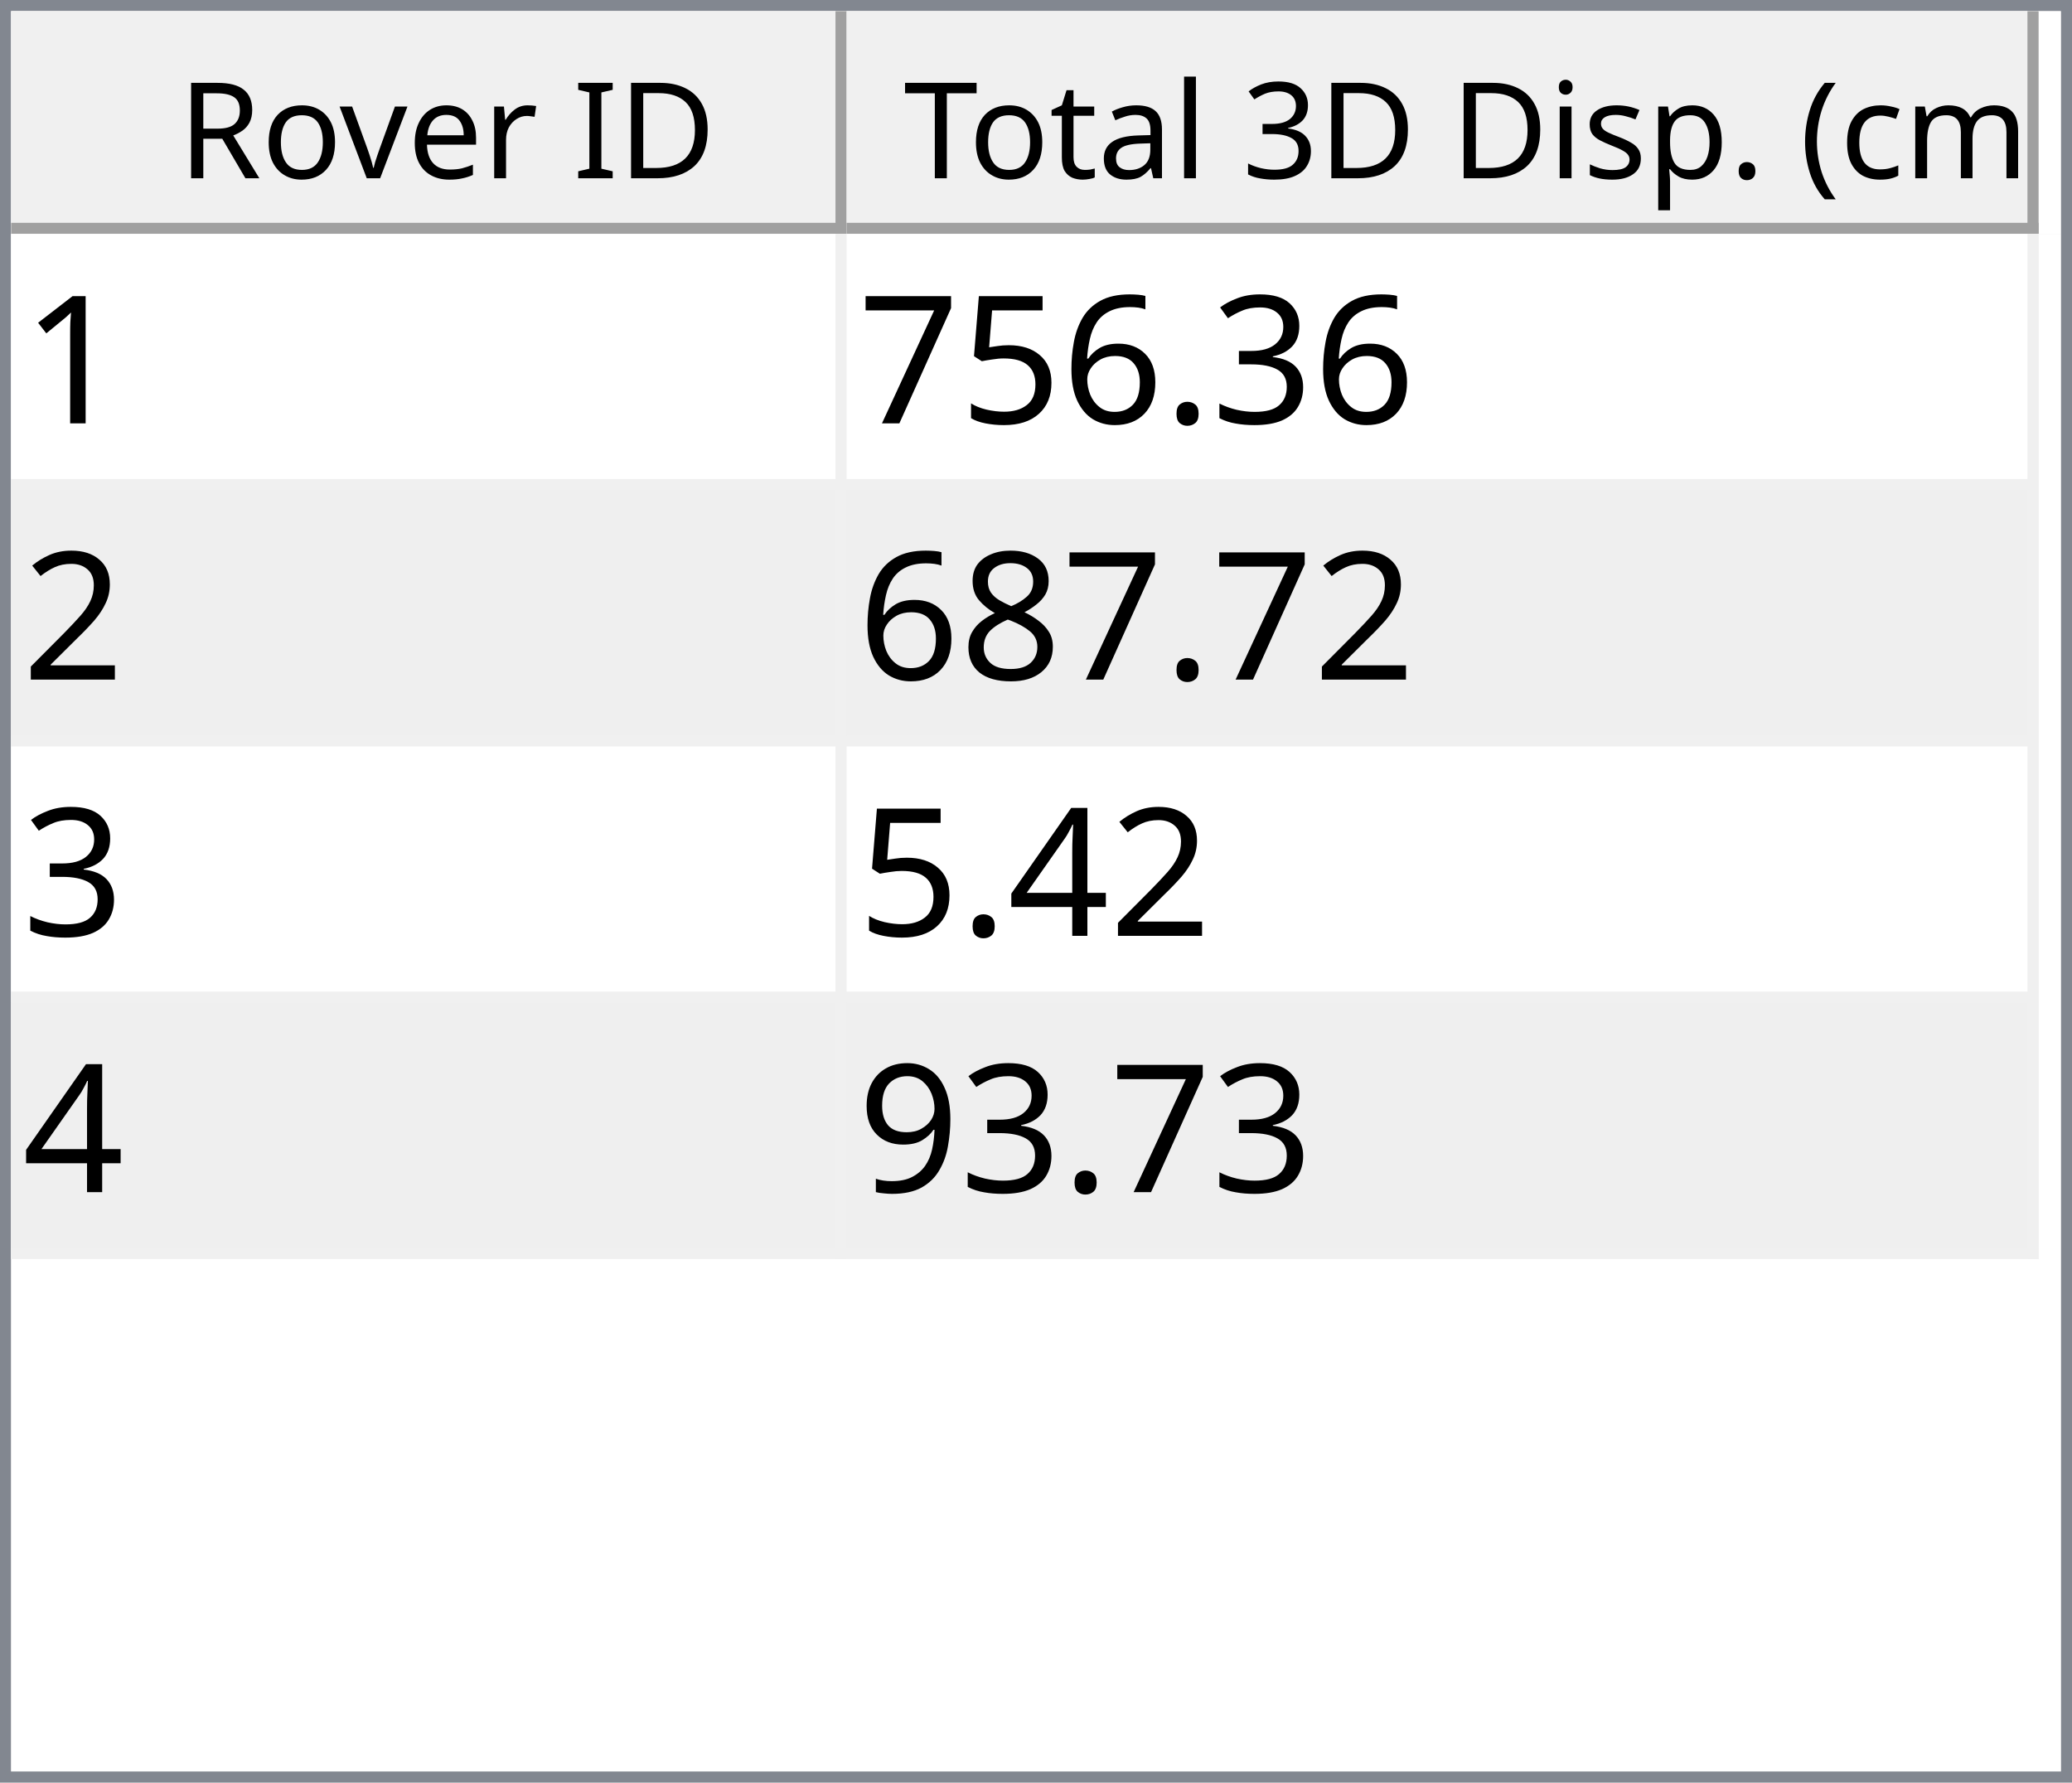
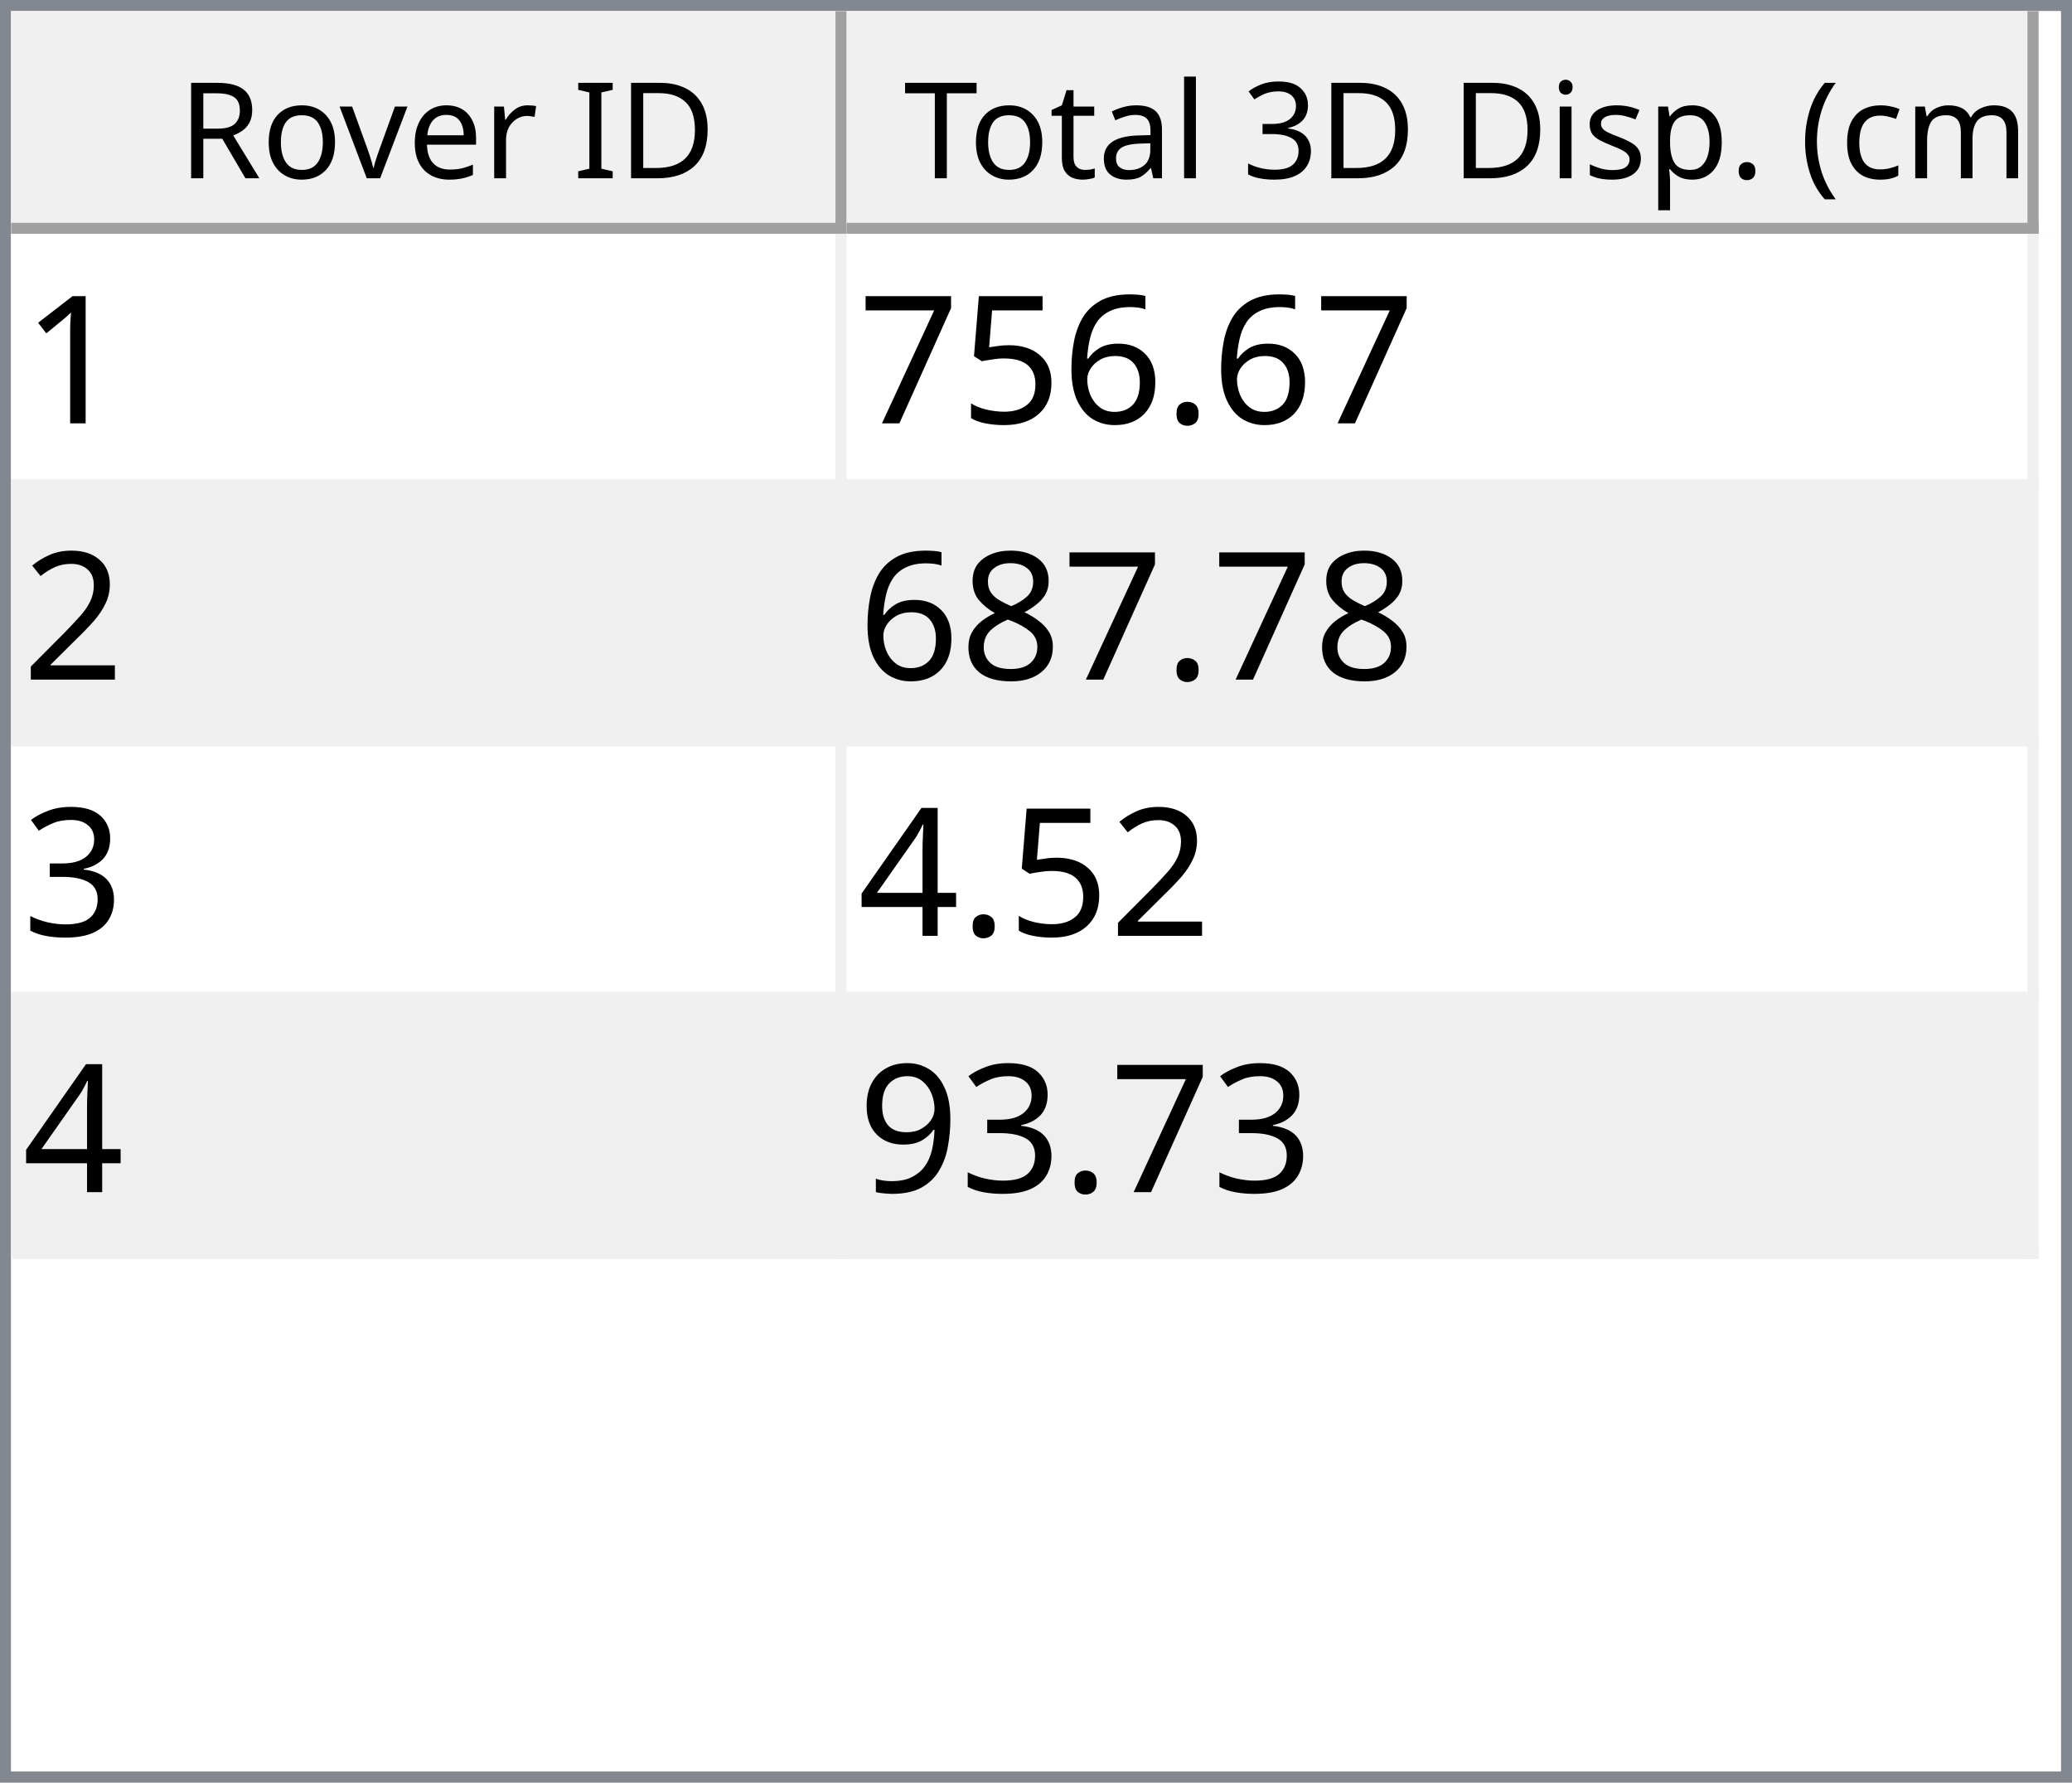
<svg xmlns="http://www.w3.org/2000/svg" style="fill-opacity:1; color-rendering:auto; color-interpolation:auto; text-rendering:auto; stroke:black; stroke-linecap:square; stroke-miterlimit:10; shape-rendering:auto; stroke-opacity:1; fill:black; stroke-dasharray:none; font-weight:normal; stroke-width:1; font-family:'Dialog'; font-style:normal; stroke-linejoin:miter; font-size:12px; stroke-dashoffset:0; image-rendering:auto;" width="186" height="160">
  <defs id="genericDefs" />
  <g>
    <defs id="defs1">
      <clipPath clipPathUnits="userSpaceOnUse" id="clipPath1">
        <path d="M0 0 L186 0 L186 160 L0 160 L0 0 Z" />
      </clipPath>
      <clipPath clipPathUnits="userSpaceOnUse" id="clipPath2">
        <path d="M0 0 L0 160 L186 160 L186 0 Z" />
      </clipPath>
      <clipPath clipPathUnits="userSpaceOnUse" id="clipPath3">
        <path d="M0 0 L0 20 L184 20 L184 0 Z" />
      </clipPath>
      <clipPath clipPathUnits="userSpaceOnUse" id="clipPath4">
        <path d="M0 0 L0 20 L75 20 L75 0 Z" />
      </clipPath>
      <clipPath clipPathUnits="userSpaceOnUse" id="clipPath5">
        <path d="M1 1 L1 19 L74 19 L74 1 Z" />
      </clipPath>
      <clipPath clipPathUnits="userSpaceOnUse" id="clipPath6">
        <path d="M0 0 L0 18 L73 18 L73 0 Z" />
      </clipPath>
      <clipPath clipPathUnits="userSpaceOnUse" id="clipPath7">
        <path d="M-0.5 -0.5 L-0.5 19.5 L74.5 19.5 L74.5 -0.5 Z" />
      </clipPath>
      <clipPath clipPathUnits="userSpaceOnUse" id="clipPath8">
        <path d="M0 0 L0 20 L107 20 L107 0 Z" />
      </clipPath>
      <clipPath clipPathUnits="userSpaceOnUse" id="clipPath9">
        <path d="M1 1 L1 19 L106 19 L106 1 Z" />
      </clipPath>
      <clipPath clipPathUnits="userSpaceOnUse" id="clipPath10">
        <path d="M0 0 L0 18 L105 18 L105 0 Z" />
      </clipPath>
      <clipPath clipPathUnits="userSpaceOnUse" id="clipPath11">
        <path d="M-0.5 -0.5 L-0.5 19.5 L106.5 19.5 L106.5 -0.5 Z" />
      </clipPath>
      <clipPath clipPathUnits="userSpaceOnUse" id="clipPath12">
        <path d="M0 0 L0 138 L184 138 L184 0 Z" />
      </clipPath>
      <clipPath clipPathUnits="userSpaceOnUse" id="clipPath13">
        <path d="M0 0 L0 92 L182 92 L182 0 Z" />
      </clipPath>
      <clipPath clipPathUnits="userSpaceOnUse" id="clipPath14">
        <path d="M-0.5 -0.5 L-0.5 91.5 L181.5 91.5 L181.5 -0.5 Z" />
      </clipPath>
      <clipPath clipPathUnits="userSpaceOnUse" id="clipPath15">
        <path d="M0 0 L0 22 L74 22 L74 0 Z" />
      </clipPath>
      <clipPath clipPathUnits="userSpaceOnUse" id="clipPath16">
        <path d="M0 0 L0 22 L106 22 L106 0 Z" />
      </clipPath>
      <font horiz-adv-x="64.551" id="font1">
        <font-face ascent="107.91" descent="25.098" units-per-em="100" style="font-style:normal; font-family:Segoe UI; font-weight:normal;" />
        <missing-glyph horiz-adv-x="64.551" d="M8.109 0 L8.109 68.266 L56.453 68.266 L56.453 0 L8.109 0 ZM15.328 7.234 L49.219 7.234 L49.219 61.031 L15.328 61.031 L15.328 7.234 Z" />
        <glyph unicode="D" horiz-adv-x="70.117" d="M9.188 0 L9.188 70.016 L28.516 70.016 Q65.531 70.016 65.531 35.891 Q65.531 19.672 55.25 9.836 Q44.969 0 27.734 0 L9.188 0 ZM17.391 62.594 L17.391 7.422 L27.828 7.422 Q41.609 7.422 49.273 14.797 Q56.938 22.172 56.938 35.688 Q56.938 62.594 28.328 62.594 L17.391 62.594 Z" />
        <glyph unicode="I" horiz-adv-x="26.611" d="M17.391 0 L9.188 0 L9.188 70.016 L17.391 70.016 L17.391 0 Z" />
        <glyph unicode=" " horiz-adv-x="27.393" d="" />
        <glyph unicode="r" horiz-adv-x="34.766" d="M34.188 41.891 Q32.078 43.5 28.125 43.5 Q23 43.5 19.555 38.672 Q16.109 33.844 16.109 25.484 L16.109 0 L8.109 0 L8.109 50 L16.109 50 L16.109 39.703 L16.312 39.703 Q18.016 44.969 21.531 47.922 Q25.047 50.875 29.391 50.875 Q32.516 50.875 34.188 50.203 L34.188 41.891 Z" />
        <glyph unicode="e" horiz-adv-x="52.295" d="M48.297 23 L12.984 23 Q13.188 14.656 17.484 10.109 Q21.781 5.562 29.297 5.562 Q37.75 5.562 44.828 11.141 L44.828 3.609 Q38.234 -1.172 27.391 -1.172 Q16.797 -1.172 10.742 5.641 Q4.688 12.453 4.688 24.812 Q4.688 36.469 11.305 43.82 Q17.922 51.172 27.734 51.172 Q37.547 51.172 42.922 44.828 Q48.297 38.484 48.297 27.203 L48.297 23 ZM40.094 29.781 Q40.047 36.719 36.75 40.578 Q33.453 44.438 27.594 44.438 Q21.922 44.438 17.969 40.383 Q14.016 36.328 13.094 29.781 L40.094 29.781 Z" />
        <glyph unicode="v" horiz-adv-x="47.9" d="M47.406 50 L27.484 0 L19.625 0 L0.688 50 L9.469 50 L22.172 13.672 Q23.578 9.672 23.922 6.688 L24.125 6.688 Q24.609 10.453 25.688 13.484 L38.969 50 L47.406 50 Z" />
        <glyph unicode="o" horiz-adv-x="58.594" d="M29 -1.172 Q17.922 -1.172 11.305 5.836 Q4.688 12.844 4.688 24.422 Q4.688 37.016 11.57 44.094 Q18.453 51.172 30.172 51.172 Q41.359 51.172 47.633 44.289 Q53.906 37.406 53.906 25.203 Q53.906 13.234 47.141 6.031 Q40.375 -1.172 29 -1.172 ZM29.594 44.438 Q21.875 44.438 17.383 39.188 Q12.891 33.938 12.891 24.703 Q12.891 15.828 17.43 10.695 Q21.969 5.562 29.594 5.562 Q37.359 5.562 41.531 10.594 Q45.703 15.625 45.703 24.906 Q45.703 34.281 41.531 39.359 Q37.359 44.438 29.594 44.438 Z" />
        <glyph unicode="R" horiz-adv-x="59.814" d="M59.375 0 L49.609 0 L37.891 19.625 Q36.281 22.359 34.766 24.289 Q33.25 26.219 31.664 27.438 Q30.078 28.656 28.25 29.219 Q26.422 29.781 24.125 29.781 L17.391 29.781 L17.391 0 L9.188 0 L9.188 70.016 L30.078 70.016 Q34.672 70.016 38.555 68.867 Q42.438 67.719 45.289 65.375 Q48.141 63.031 49.758 59.547 Q51.375 56.062 51.375 51.375 Q51.375 47.703 50.273 44.656 Q49.172 41.609 47.148 39.211 Q45.125 36.812 42.266 35.133 Q39.406 33.453 35.844 32.516 L35.844 32.328 Q37.594 31.547 38.891 30.547 Q40.188 29.547 41.359 28.18 Q42.531 26.812 43.68 25.078 Q44.828 23.344 46.234 21.047 L59.375 0 ZM17.391 62.594 L17.391 37.203 L28.516 37.203 Q31.594 37.203 34.203 38.133 Q36.812 39.062 38.719 40.797 Q40.625 42.531 41.703 45.047 Q42.781 47.562 42.781 50.688 Q42.781 56.297 39.141 59.445 Q35.5 62.594 28.609 62.594 L17.391 62.594 Z" />
        <glyph unicode=")" horiz-adv-x="30.176" d="M8.297 -15.922 L1.172 -15.922 Q16.406 2.344 16.406 26.812 Q16.406 51.469 1.078 70.016 L8.297 70.016 Q23.531 52.156 23.531 26.703 Q23.531 1.375 8.297 -15.922 Z" />
        <glyph unicode="m" horiz-adv-x="86.133" d="M79.109 0 L71.094 0 L71.094 28.719 Q71.094 37.016 68.531 40.727 Q65.969 44.438 59.906 44.438 Q54.781 44.438 51.195 39.75 Q47.609 35.062 47.609 28.516 L47.609 0 L39.594 0 L39.594 29.688 Q39.594 44.438 28.219 44.438 Q22.953 44.438 19.531 40.016 Q16.109 35.594 16.109 28.516 L16.109 0 L8.109 0 L8.109 50 L16.109 50 L16.109 42.094 L16.312 42.094 Q21.625 51.172 31.844 51.172 Q36.969 51.172 40.773 48.312 Q44.578 45.453 46 40.828 Q51.562 51.172 62.594 51.172 Q79.109 51.172 79.109 30.812 L79.109 0 Z" />
        <glyph unicode="c" horiz-adv-x="46.191" d="M42.188 2.297 Q36.422 -1.172 28.516 -1.172 Q17.828 -1.172 11.258 5.789 Q4.688 12.75 4.688 23.828 Q4.688 36.188 11.766 43.68 Q18.844 51.172 30.672 51.172 Q37.25 51.172 42.281 48.734 L42.281 40.531 Q36.719 44.438 30.375 44.438 Q22.703 44.438 17.797 38.945 Q12.891 33.453 12.891 24.516 Q12.891 15.719 17.508 10.641 Q22.125 5.562 29.891 5.562 Q36.422 5.562 42.188 9.906 L42.188 2.297 Z" />
        <glyph unicode="(" horiz-adv-x="30.176" d="M29.109 -15.922 L21.969 -15.922 Q6.844 1.375 6.844 26.703 Q6.844 52.156 21.969 70.016 L29.203 70.016 Q13.875 51.469 13.875 26.812 Q13.875 2.344 29.109 -15.922 Z" />
        <glyph unicode="." horiz-adv-x="21.68" d="M10.891 -1.078 Q8.641 -1.078 7.055 0.539 Q5.469 2.156 5.469 4.391 Q5.469 6.641 7.055 8.273 Q8.641 9.906 10.891 9.906 Q13.188 9.906 14.797 8.273 Q16.406 6.641 16.406 4.391 Q16.406 2.156 14.797 0.539 Q13.188 -1.078 10.891 -1.078 Z" />
        <glyph unicode="p" horiz-adv-x="58.789" d="M16.312 7.234 L16.109 7.234 L16.109 -23 L8.109 -23 L8.109 50 L16.109 50 L16.109 41.219 L16.312 41.219 Q22.219 51.172 33.594 51.172 Q43.266 51.172 48.688 44.461 Q54.109 37.75 54.109 26.469 Q54.109 13.922 48 6.375 Q41.891 -1.172 31.297 -1.172 Q21.578 -1.172 16.312 7.234 ZM16.109 27.391 L16.109 20.406 Q16.109 14.203 20.141 9.883 Q24.172 5.562 30.375 5.562 Q37.641 5.562 41.773 11.133 Q45.906 16.703 45.906 26.609 Q45.906 34.969 42.047 39.703 Q38.188 44.438 31.594 44.438 Q24.609 44.438 20.359 39.578 Q16.109 34.719 16.109 27.391 Z" />
        <glyph unicode="s" horiz-adv-x="42.432" d="M5.078 1.812 L5.078 10.406 Q11.625 5.562 19.484 5.562 Q30.031 5.562 30.031 12.594 Q30.031 14.594 29.125 15.992 Q28.219 17.391 26.68 18.461 Q25.141 19.531 23.07 20.383 Q21 21.234 18.609 22.172 Q15.281 23.484 12.766 24.828 Q10.25 26.172 8.57 27.859 Q6.891 29.547 6.031 31.695 Q5.172 33.844 5.172 36.719 Q5.172 40.234 6.789 42.945 Q8.406 45.656 11.086 47.484 Q13.766 49.312 17.211 50.242 Q20.656 51.172 24.312 51.172 Q30.812 51.172 35.938 48.922 L35.938 40.828 Q30.422 44.438 23.25 44.438 Q21 44.438 19.195 43.922 Q17.391 43.406 16.094 42.477 Q14.797 41.547 14.086 40.258 Q13.375 38.969 13.375 37.406 Q13.375 35.453 14.086 34.133 Q14.797 32.812 16.164 31.789 Q17.531 30.766 19.484 29.938 Q21.438 29.109 23.922 28.125 Q27.25 26.859 29.883 25.516 Q32.516 24.172 34.375 22.484 Q36.234 20.797 37.234 18.602 Q38.234 16.406 38.234 13.375 Q38.234 9.672 36.602 6.938 Q34.969 4.203 32.234 2.398 Q29.5 0.594 25.93 -0.289 Q22.359 -1.172 18.453 -1.172 Q10.75 -1.172 5.078 1.812 Z" />
        <glyph unicode="i" horiz-adv-x="24.219" d="M12.203 62.703 Q10.062 62.703 8.547 64.164 Q7.031 65.625 7.031 67.875 Q7.031 70.125 8.547 71.609 Q10.062 73.094 12.203 73.094 Q14.406 73.094 15.945 71.609 Q17.484 70.125 17.484 67.875 Q17.484 65.719 15.945 64.211 Q14.406 62.703 12.203 62.703 ZM16.109 0 L8.109 0 L8.109 50 L16.109 50 L16.109 0 Z" />
        <glyph unicode="3" horiz-adv-x="53.906" d="M46.531 19.828 Q46.531 15.094 44.75 11.211 Q42.969 7.328 39.719 4.57 Q36.469 1.812 31.93 0.297 Q27.391 -1.219 21.922 -1.219 Q11.922 -1.219 6 2.594 L6 11.188 Q13.094 5.609 22.219 5.609 Q25.875 5.609 28.828 6.539 Q31.781 7.469 33.906 9.227 Q36.031 10.984 37.18 13.477 Q38.328 15.969 38.328 19.094 Q38.328 32.812 18.797 32.812 L12.984 32.812 L12.984 39.594 L18.5 39.594 Q35.797 39.594 35.797 52.484 Q35.797 64.406 22.609 64.406 Q15.188 64.406 8.688 59.422 L8.688 67.188 Q15.375 71.188 24.609 71.188 Q29 71.188 32.57 69.969 Q36.141 68.75 38.68 66.555 Q41.219 64.359 42.609 61.281 Q44 58.203 44 54.5 Q44 40.672 30.031 36.719 L30.031 36.531 Q33.594 36.141 36.625 34.797 Q39.656 33.453 41.852 31.305 Q44.047 29.156 45.289 26.25 Q46.531 23.344 46.531 19.828 Z" />
        <glyph unicode="l" horiz-adv-x="24.219" d="M16.109 0 L8.109 0 L8.109 74.031 L16.109 74.031 L16.109 0 Z" />
        <glyph unicode="a" horiz-adv-x="50.879" d="M43.891 0 L35.891 0 L35.891 7.812 L35.688 7.812 Q30.469 -1.172 20.312 -1.172 Q12.844 -1.172 8.617 2.781 Q4.391 6.734 4.391 13.281 Q4.391 27.297 20.906 29.594 L35.891 31.688 Q35.891 44.438 25.594 44.438 Q16.547 44.438 9.281 38.281 L9.281 46.484 Q16.656 51.172 26.266 51.172 Q43.891 51.172 43.891 32.516 L43.891 0 ZM35.891 25.297 L23.828 23.641 Q18.266 22.859 15.43 20.875 Q12.594 18.891 12.594 13.875 Q12.594 10.203 15.211 7.883 Q17.828 5.562 22.172 5.562 Q28.125 5.562 32.008 9.742 Q35.891 13.922 35.891 20.312 L35.891 25.297 Z" />
        <glyph unicode="t" horiz-adv-x="33.887" d="M31.297 0.484 Q28.469 -1.078 23.828 -1.078 Q10.688 -1.078 10.688 13.578 L10.688 43.172 L2.094 43.172 L2.094 50 L10.688 50 L10.688 62.203 L18.703 64.797 L18.703 50 L31.297 50 L31.297 43.172 L18.703 43.172 L18.703 14.984 Q18.703 9.969 20.414 7.82 Q22.125 5.672 26.078 5.672 Q29.109 5.672 31.297 7.328 L31.297 0.484 Z" />
        <glyph unicode="T" horiz-adv-x="52.393" d="M50.594 62.594 L30.375 62.594 L30.375 0 L22.172 0 L22.172 62.594 L2 62.594 L2 70.016 L50.594 70.016 L50.594 62.594 Z" />
      </font>
      <font horiz-adv-x="75.0" id="font2">
        <font-face ascent="100.537" descent="21.973" units-per-em="100" style="font-style:normal; font-family:sans-serif; font-weight:normal;" />
        <missing-glyph horiz-adv-x="75.0" d="M12.5 0 L12.5 62.5 L62.5 62.5 L62.5 0 L12.5 0 ZM14.062 1.562 L60.938 1.562 L60.938 60.938 L14.062 60.938 L14.062 1.562 Z" />
        <glyph unicode="1" horiz-adv-x="55.615" d="M37.25 0 L28.469 0 L28.469 56 Q25.297 52.984 20.141 49.953 Q14.984 46.922 10.891 45.406 L10.891 53.906 Q18.266 57.375 23.781 62.305 Q29.297 67.234 31.594 71.875 L37.25 71.875 L37.25 0 Z" />
-         <glyph unicode="3" horiz-adv-x="55.615" d="M4.203 18.891 L12.984 20.062 Q14.5 12.594 18.141 9.297 Q21.781 6 27 6 Q33.203 6 37.477 10.297 Q41.75 14.594 41.75 20.953 Q41.75 27 37.797 30.93 Q33.844 34.859 27.734 34.859 Q25.25 34.859 21.531 33.891 L22.516 41.609 Q23.391 41.5 23.922 41.5 Q29.547 41.5 34.039 44.43 Q38.531 47.359 38.531 53.469 Q38.531 58.297 35.258 61.477 Q31.984 64.656 26.812 64.656 Q21.688 64.656 18.266 61.43 Q14.844 58.203 13.875 51.766 L5.078 53.328 Q6.688 62.156 12.398 67.016 Q18.109 71.875 26.609 71.875 Q32.469 71.875 37.398 69.359 Q42.328 66.844 44.945 62.5 Q47.562 58.156 47.562 53.266 Q47.562 48.641 45.07 44.828 Q42.578 41.016 37.703 38.766 Q44.047 37.312 47.562 32.695 Q51.078 28.078 51.078 21.141 Q51.078 11.766 44.242 5.25 Q37.406 -1.266 26.953 -1.266 Q17.531 -1.266 11.305 4.352 Q5.078 9.969 4.203 18.891 Z" />
        <glyph unicode="." horiz-adv-x="27.783" d="M9.078 0 L9.078 10.016 L19.094 10.016 L19.094 0 L9.078 0 Z" />
        <glyph unicode="6" horiz-adv-x="55.615" d="M49.75 54.047 L41.016 53.375 Q39.844 58.547 37.703 60.891 Q34.125 64.656 28.906 64.656 Q24.703 64.656 21.531 62.312 Q17.391 59.281 14.992 53.469 Q12.594 47.656 12.5 36.922 Q15.672 41.75 20.266 44.094 Q24.859 46.438 29.891 46.438 Q38.672 46.438 44.852 39.969 Q51.031 33.5 51.031 23.25 Q51.031 16.5 48.125 10.719 Q45.219 4.938 40.141 1.859 Q35.062 -1.219 28.609 -1.219 Q17.625 -1.219 10.695 6.859 Q3.766 14.938 3.766 33.5 Q3.766 54.25 11.422 63.672 Q18.109 71.875 29.438 71.875 Q37.891 71.875 43.289 67.141 Q48.688 62.406 49.75 54.047 ZM13.875 23.188 Q13.875 18.656 15.797 14.508 Q17.719 10.359 21.188 8.18 Q24.656 6 28.469 6 Q34.031 6 38.039 10.492 Q42.047 14.984 42.047 22.703 Q42.047 30.125 38.086 34.398 Q34.125 38.672 28.125 38.672 Q22.172 38.672 18.023 34.398 Q13.875 30.125 13.875 23.188 Z" />
        <glyph unicode="5" horiz-adv-x="55.615" d="M4.156 18.75 L13.375 19.531 Q14.406 12.797 18.141 9.398 Q21.875 6 27.156 6 Q33.5 6 37.891 10.789 Q42.281 15.578 42.281 23.484 Q42.281 31 38.062 35.352 Q33.844 39.703 27 39.703 Q22.75 39.703 19.336 37.773 Q15.922 35.844 13.969 32.766 L5.719 33.844 L12.641 70.609 L48.25 70.609 L48.25 62.203 L19.672 62.203 L15.828 42.969 Q22.266 47.469 29.344 47.469 Q38.719 47.469 45.164 40.969 Q51.609 34.469 51.609 24.266 Q51.609 14.547 45.953 7.469 Q39.062 -1.219 27.156 -1.219 Q17.391 -1.219 11.211 4.25 Q5.031 9.719 4.156 18.75 Z" />
        <glyph unicode="7" horiz-adv-x="55.615" d="M4.734 62.203 L4.734 70.656 L51.078 70.656 L51.078 63.812 Q44.234 56.547 37.523 44.484 Q30.812 32.422 27.156 19.672 Q24.516 10.688 23.781 0 L14.75 0 Q14.891 8.453 18.062 20.414 Q21.234 32.375 27.172 43.484 Q33.109 54.594 39.797 62.203 L4.734 62.203 Z" />
        <glyph unicode="2" horiz-adv-x="55.615" d="M50.344 8.453 L50.344 0 L3.031 0 Q2.938 3.172 4.047 6.109 Q5.859 10.938 9.836 15.625 Q13.812 20.312 21.344 26.469 Q33.016 36.031 37.117 41.625 Q41.219 47.219 41.219 52.203 Q41.219 57.422 37.477 61.008 Q33.734 64.594 27.734 64.594 Q21.391 64.594 17.578 60.789 Q13.766 56.984 13.719 50.25 L4.688 51.172 Q5.609 61.281 11.664 66.578 Q17.719 71.875 27.938 71.875 Q38.234 71.875 44.242 66.164 Q50.25 60.453 50.25 52 Q50.25 47.703 48.492 43.555 Q46.734 39.406 42.656 34.812 Q38.578 30.219 29.109 22.219 Q21.188 15.578 18.945 13.211 Q16.703 10.844 15.234 8.453 L50.344 8.453 Z" />
        <glyph unicode="8" horiz-adv-x="55.615" d="M17.672 38.812 Q12.203 40.828 9.57 44.539 Q6.938 48.25 6.938 53.422 Q6.938 61.234 12.555 66.555 Q18.172 71.875 27.484 71.875 Q36.859 71.875 42.578 66.43 Q48.297 60.984 48.297 53.172 Q48.297 48.188 45.68 44.508 Q43.062 40.828 37.75 38.812 Q44.344 36.672 47.781 31.883 Q51.219 27.094 51.219 20.453 Q51.219 11.281 44.727 5.031 Q38.234 -1.219 27.641 -1.219 Q17.047 -1.219 10.547 5.055 Q4.047 11.328 4.047 20.703 Q4.047 27.688 7.594 32.398 Q11.141 37.109 17.672 38.812 ZM15.922 53.719 Q15.922 48.641 19.195 45.414 Q22.469 42.188 27.688 42.188 Q32.766 42.188 36.016 45.383 Q39.266 48.578 39.266 53.219 Q39.266 58.062 35.914 61.359 Q32.562 64.656 27.594 64.656 Q22.562 64.656 19.242 61.43 Q15.922 58.203 15.922 53.719 ZM13.094 20.656 Q13.094 16.891 14.875 13.375 Q16.656 9.859 20.172 7.93 Q23.688 6 27.734 6 Q34.031 6 38.133 10.055 Q42.234 14.109 42.234 20.359 Q42.234 26.703 38.016 30.859 Q33.797 35.016 27.438 35.016 Q21.234 35.016 17.164 30.914 Q13.094 26.812 13.094 20.656 Z" />
+         <glyph unicode="3" horiz-adv-x="55.615" d="M4.203 18.891 L12.984 20.062 Q14.5 12.594 18.141 9.297 Q21.781 6 27 6 Q33.203 6 37.477 10.297 Q41.75 14.594 41.75 20.953 Q41.75 27 37.797 30.93 Q33.844 34.859 27.734 34.859 Q25.25 34.859 21.531 33.891 L22.516 41.609 Q23.391 41.5 23.922 41.5 Q29.547 41.5 34.039 44.43 Q38.531 47.359 38.531 53.469 Q38.531 58.297 35.258 61.477 Q31.984 64.656 26.812 64.656 Q21.688 64.656 18.266 61.43 Q14.844 58.203 13.875 51.766 L5.078 53.328 Q6.688 62.156 12.398 67.016 Q18.109 71.875 26.609 71.875 Q32.469 71.875 37.398 69.359 Q42.328 66.844 44.945 62.5 Q47.562 58.156 47.562 53.266 Q47.562 48.641 45.07 44.828 Q42.578 41.016 37.703 38.766 Q44.047 37.312 47.562 32.695 Q51.078 28.078 51.078 21.141 Q51.078 11.766 44.242 5.25 Q37.406 -1.266 26.953 -1.266 Q17.531 -1.266 11.305 4.352 Q5.078 9.969 4.203 18.891 Z" />
        <glyph unicode="4" horiz-adv-x="55.615" d="M32.328 0 L32.328 17.141 L1.266 17.141 L1.266 25.203 L33.938 71.578 L41.109 71.578 L41.109 25.203 L50.781 25.203 L50.781 17.141 L41.109 17.141 L41.109 0 L32.328 0 ZM32.328 25.203 L32.328 57.469 L9.906 25.203 L32.328 25.203 Z" />
        <glyph unicode="9" horiz-adv-x="55.615" d="M5.469 16.547 L13.922 17.328 Q14.984 11.375 18.016 8.688 Q21.047 6 25.781 6 Q29.828 6 32.883 7.859 Q35.938 9.719 37.891 12.82 Q39.844 15.922 41.164 21.195 Q42.484 26.469 42.484 31.938 Q42.484 32.516 42.438 33.688 Q39.797 29.5 35.234 26.883 Q30.672 24.266 25.344 24.266 Q16.453 24.266 10.305 30.711 Q4.156 37.156 4.156 47.703 Q4.156 58.594 10.578 65.234 Q17 71.875 26.656 71.875 Q33.641 71.875 39.43 68.117 Q45.219 64.359 48.219 57.398 Q51.219 50.438 51.219 37.25 Q51.219 23.531 48.242 15.406 Q45.266 7.281 39.383 3.031 Q33.5 -1.219 25.594 -1.219 Q17.188 -1.219 11.867 3.445 Q6.547 8.109 5.469 16.547 ZM41.453 48.141 Q41.453 55.719 37.43 60.156 Q33.406 64.594 27.734 64.594 Q21.875 64.594 17.531 59.812 Q13.188 55.031 13.188 47.406 Q13.188 40.578 17.312 36.305 Q21.438 32.031 27.484 32.031 Q33.594 32.031 37.523 36.305 Q41.453 40.578 41.453 48.141 Z" />
      </font>
    </defs>
    <g style="fill:white; stroke:white;">
      <rect x="0" y="0" width="186" style="clip-path:url(#clipPath1); stroke:none;" height="160" />
    </g>
    <g style="fill:white; text-rendering:optimizeSpeed; color-rendering:optimizeSpeed; image-rendering:optimizeSpeed; shape-rendering:crispEdges; stroke:white; color-interpolation:sRGB;">
      <rect x="0" width="186" height="160" y="0" style="stroke:none;" />
      <path style="stroke:none;" d="M0 160 L186 160 L186 0 L0 0 Z" />
    </g>
    <g style="fill:rgb(240,240,240); font-family:'Segoe UI'; stroke:rgb(240,240,240);">
      <rect x="0" y="0" width="186" style="clip-path:url(#clipPath2); stroke:none;" height="160" />
    </g>
    <g style="fill:rgb(130,135,144); font-family:'Segoe UI'; stroke:rgb(130,135,144);">
      <path d="M0 0 L186 0 L186 160 L0 160 L0 0 ZM1 1 L185 1 L185 159 L1 159 L1 1 Z" style="fill-rule:evenodd; clip-path:url(#clipPath2); stroke:none;" />
    </g>
    <g style="fill:white; font-family:'Segoe UI'; stroke:white;" transform="translate(1,1)">
      <rect x="0" y="0" width="184" style="clip-path:url(#clipPath3); stroke:none;" height="20" />
    </g>
    <g style="fill:rgb(240,240,240); font-family:'Segoe UI'; stroke:rgb(240,240,240);" transform="translate(1,1)">
      <rect x="0" y="0" width="75" style="clip-path:url(#clipPath4); stroke:none;" height="20" />
    </g>
    <g style="font-family:'Segoe UI';" transform="translate(2,2)">
      <text x="14" xml:space="preserve" y="14" style="clip-path:url(#clipPath6); stroke:none;">Rover ID</text>
    </g>
    <g style="fill:rgb(160,160,160); font-family:'Segoe UI'; stroke:rgb(160,160,160); stroke-linejoin:bevel;" transform="translate(1.5,1.5)">
      <line x1="74" x2="74" y1="0" style="fill:none; clip-path:url(#clipPath7);" y2="19" />
    </g>
    <g style="fill:rgb(160,160,160); font-family:'Segoe UI'; stroke:rgb(160,160,160); stroke-linejoin:bevel;" transform="matrix(1,0,0,1,1,1) translate(0.5,0.5)">
      <line x1="0" x2="74" y1="19" style="fill:none; clip-path:url(#clipPath7);" y2="19" />
    </g>
    <g style="fill:rgb(240,240,240); font-family:'Segoe UI'; stroke:rgb(240,240,240);" transform="translate(76,1)">
      <rect x="0" y="0" width="107" style="clip-path:url(#clipPath8); stroke:none;" height="20" />
    </g>
    <g style="font-family:'Segoe UI';" transform="translate(77,2)">
      <text x="1" xml:space="preserve" y="14" style="clip-path:url(#clipPath10); stroke:none;"> Total 3D Disp. (cm)</text>
    </g>
    <g style="fill:rgb(160,160,160); font-family:'Segoe UI'; stroke:rgb(160,160,160); stroke-linejoin:bevel;" transform="translate(76.5,1.5)">
      <line x1="106" x2="106" y1="0" style="fill:none; clip-path:url(#clipPath11);" y2="19" />
    </g>
    <g style="fill:rgb(160,160,160); font-family:'Segoe UI'; stroke:rgb(160,160,160); stroke-linejoin:bevel;" transform="matrix(1,0,0,1,76,1) translate(0.5,0.5)">
      <line x1="0" x2="106" y1="19" style="fill:none; clip-path:url(#clipPath11);" y2="19" />
    </g>
    <g style="fill:white; font-family:'Segoe UI'; stroke:white;" transform="translate(1,21)">
      <rect x="0" y="0" width="184" style="clip-path:url(#clipPath12); stroke:none;" height="138" />
    </g>
    <g style="fill:rgb(240,240,240); font-size:16px; font-family:sans-serif; stroke:rgb(240,240,240);" transform="translate(1,21)">
      <rect x="0" y="0" width="182" style="clip-path:url(#clipPath13); stroke:none;" height="92" />
      <line transform="translate(0.5,0.5)" x1="0" x2="181" y1="22" style="clip-path:url(#clipPath14); fill:none; stroke-linejoin:bevel;" y2="22" />
    </g>
    <g transform="matrix(1,0,0,1,1,21) translate(0.5,0.5)" style="fill:rgb(240,240,240); font-size:16px; font-family:sans-serif; stroke:rgb(240,240,240); stroke-linejoin:bevel;">
      <line x1="0" x2="181" y1="45" style="fill:none; clip-path:url(#clipPath14);" y2="45" />
    </g>
    <g transform="matrix(1,0,0,1,1,21) translate(0.5,0.5)" style="fill:rgb(240,240,240); font-size:16px; font-family:sans-serif; stroke:rgb(240,240,240); stroke-linejoin:bevel;">
      <line x1="0" x2="181" y1="68" style="fill:none; clip-path:url(#clipPath14);" y2="68" />
    </g>
    <g transform="matrix(1,0,0,1,1,21) translate(0.5,0.5)" style="fill:rgb(240,240,240); font-size:16px; font-family:sans-serif; stroke:rgb(240,240,240); stroke-linejoin:bevel;">
      <line x1="0" x2="181" y1="91" style="fill:none; clip-path:url(#clipPath14);" y2="91" />
    </g>
    <g transform="matrix(1,0,0,1,1,21) translate(0.5,0.5)" style="fill:rgb(240,240,240); font-size:16px; font-family:sans-serif; stroke:rgb(240,240,240); stroke-linejoin:bevel;">
      <line x1="74" x2="74" y1="0" style="fill:none; clip-path:url(#clipPath14);" y2="91" />
    </g>
    <g transform="matrix(1,0,0,1,1,21) translate(0.5,0.5)" style="fill:rgb(240,240,240); font-size:16px; font-family:sans-serif; stroke:rgb(240,240,240); stroke-linejoin:bevel;">
      <line x1="181" x2="181" y1="0" style="fill:none; clip-path:url(#clipPath14);" y2="91" />
    </g>
    <g style="fill:white; font-size:16px; font-family:sans-serif; stroke:white;" transform="matrix(1,0,0,1,1,21)">
      <rect x="0" y="0" width="74" style="clip-path:url(#clipPath15); stroke:none;" height="22" />
      <text x="1" y="17" style="fill:black; clip-path:url(#clipPath15); stroke:none;" xml:space="preserve">1</text>
    </g>
    <g style="fill:white; font-size:16px; font-family:sans-serif; stroke:white;" transform="matrix(1,0,0,1,1,21) translate(75,0)">
      <rect x="0" y="0" width="106" style="clip-path:url(#clipPath16); stroke:none;" height="22" />
-       <text x="1" y="17" style="fill:black; clip-path:url(#clipPath16); stroke:none;" xml:space="preserve">756.36</text>
+       <text x="1" y="17" style="fill:black; clip-path:url(#clipPath16); stroke:none;" xml:space="preserve">756.67</text>
    </g>
    <g style="fill:rgb(239,239,239); font-size:16px; font-family:sans-serif; stroke:rgb(239,239,239);" transform="matrix(1,0,0,1,1,21) translate(0,23)">
      <rect x="0" y="0" width="74" style="clip-path:url(#clipPath15); stroke:none;" height="22" />
      <text x="1" y="17" style="fill:black; clip-path:url(#clipPath15); stroke:none;" xml:space="preserve">2</text>
    </g>
    <g style="fill:rgb(239,239,239); font-size:16px; font-family:sans-serif; stroke:rgb(239,239,239);" transform="matrix(1,0,0,1,1,21) translate(75,23)">
      <rect x="0" y="0" width="106" style="clip-path:url(#clipPath16); stroke:none;" height="22" />
-       <text x="1" y="17" style="fill:black; clip-path:url(#clipPath16); stroke:none;" xml:space="preserve">687.72</text>
+       <text x="1" y="17" style="fill:black; clip-path:url(#clipPath16); stroke:none;" xml:space="preserve">687.78</text>
    </g>
    <g style="fill:white; font-size:16px; font-family:sans-serif; stroke:white;" transform="matrix(1,0,0,1,1,21) translate(0,46)">
      <rect x="0" y="0" width="74" style="clip-path:url(#clipPath15); stroke:none;" height="22" />
      <text x="1" y="17" style="fill:black; clip-path:url(#clipPath15); stroke:none;" xml:space="preserve">3</text>
    </g>
    <g style="fill:white; font-size:16px; font-family:sans-serif; stroke:white;" transform="matrix(1,0,0,1,1,21) translate(75,46)">
      <rect x="0" y="0" width="106" style="clip-path:url(#clipPath16); stroke:none;" height="22" />
-       <text x="1" y="17" style="fill:black; clip-path:url(#clipPath16); stroke:none;" xml:space="preserve">5.42</text>
+       <text x="1" y="17" style="fill:black; clip-path:url(#clipPath16); stroke:none;" xml:space="preserve">4.52</text>
    </g>
    <g style="fill:rgb(239,239,239); font-size:16px; font-family:sans-serif; stroke:rgb(239,239,239);" transform="matrix(1,0,0,1,1,21) translate(0,69)">
      <rect x="0" y="0" width="74" style="clip-path:url(#clipPath15); stroke:none;" height="22" />
      <text x="1" y="17" style="fill:black; clip-path:url(#clipPath15); stroke:none;" xml:space="preserve">4</text>
    </g>
    <g style="fill:rgb(239,239,239); font-size:16px; font-family:sans-serif; stroke:rgb(239,239,239);" transform="matrix(1,0,0,1,1,21) translate(75,69)">
      <rect x="0" y="0" width="106" style="clip-path:url(#clipPath16); stroke:none;" height="22" />
      <text x="1" y="17" style="fill:black; clip-path:url(#clipPath16); stroke:none;" xml:space="preserve">93.73</text>
    </g>
  </g>
</svg>
